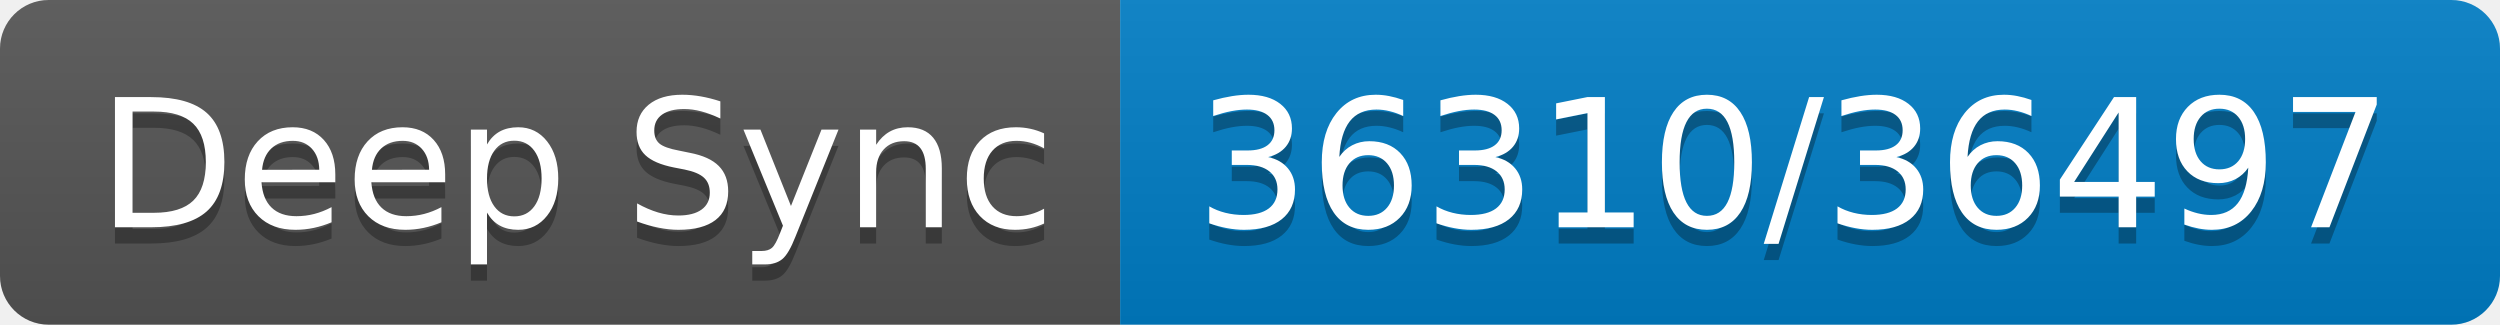
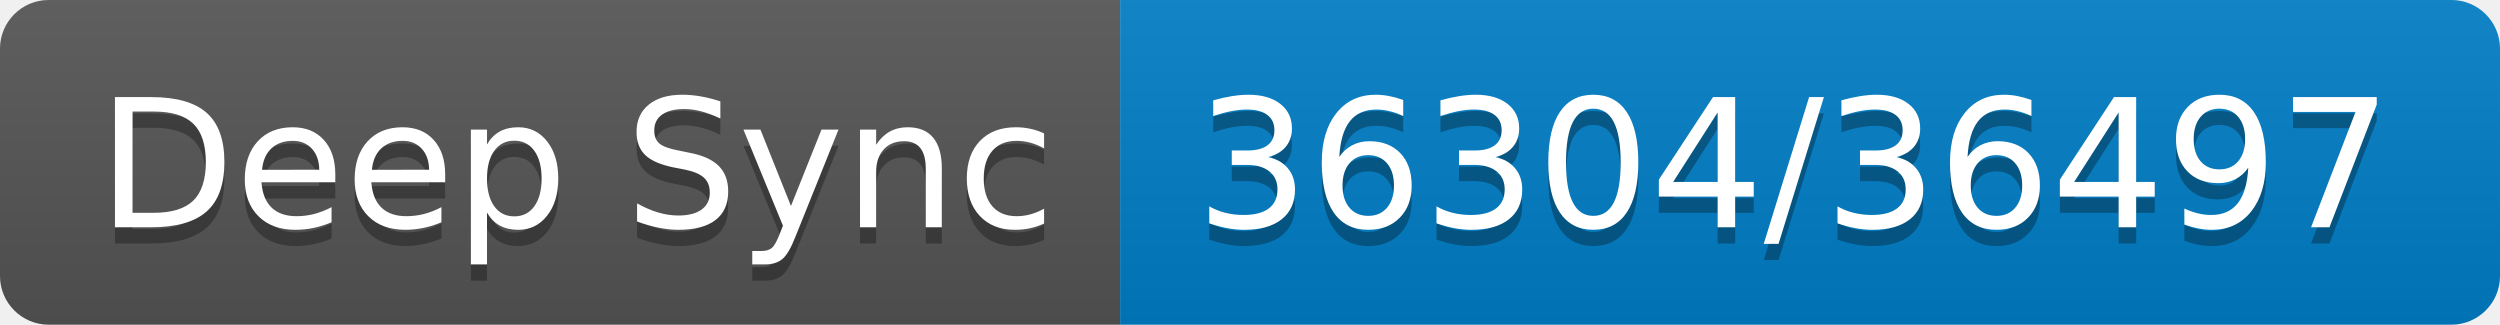
- <svg xmlns="http://www.w3.org/2000/svg" width="154" height="20" role="img" aria-label="Deep Sync: 36310/36497">
+ <svg xmlns="http://www.w3.org/2000/svg" width="154" height="20" role="img" aria-label="Deep Sync: 36304/36497">
  <linearGradient id="s" x2="0" y2="100%">
    <stop offset="0" stop-color="#bbb" stop-opacity=".1" />
    <stop offset="1" stop-opacity=".1" />
  </linearGradient>
  <clipPath id="r">
    <rect width="154" height="20" rx="3" fill="#fff" />
  </clipPath>
  <g clip-path="url(#r)">
    <rect width="69" height="20" fill="#555" />
    <rect x="69" width="85" height="20" fill="#007ec6" />
    <rect width="154" height="20" fill="url(#s)" />
  </g>
  <g fill="#fff" text-anchor="middle" font-family="Verdana,Geneva,DejaVu Sans,sans-serif" text-rendering="geometricPrecision" font-size="110">
    <text aria-hidden="true" x="355" y="150" fill="#010101" fill-opacity=".3" transform="scale(.1)" textLength="590">Deep Sync</text>
    <text x="355" y="140" transform="scale(.1)" fill="#fff" textLength="590">Deep Sync</text>
-     <text aria-hidden="true" x="1105" y="150" fill="#010101" fill-opacity=".3" transform="scale(.1)" textLength="750">36310/36497</text>
-     <text x="1105" y="140" transform="scale(.1)" fill="#fff" textLength="750">36310/36497</text>
+     <text aria-hidden="true" x="1105" y="150" fill="#010101" fill-opacity=".3" transform="scale(.1)" textLength="750">36304/36497</text>
+     <text x="1105" y="140" transform="scale(.1)" fill="#fff" textLength="750">36304/36497</text>
  </g>
</svg>
